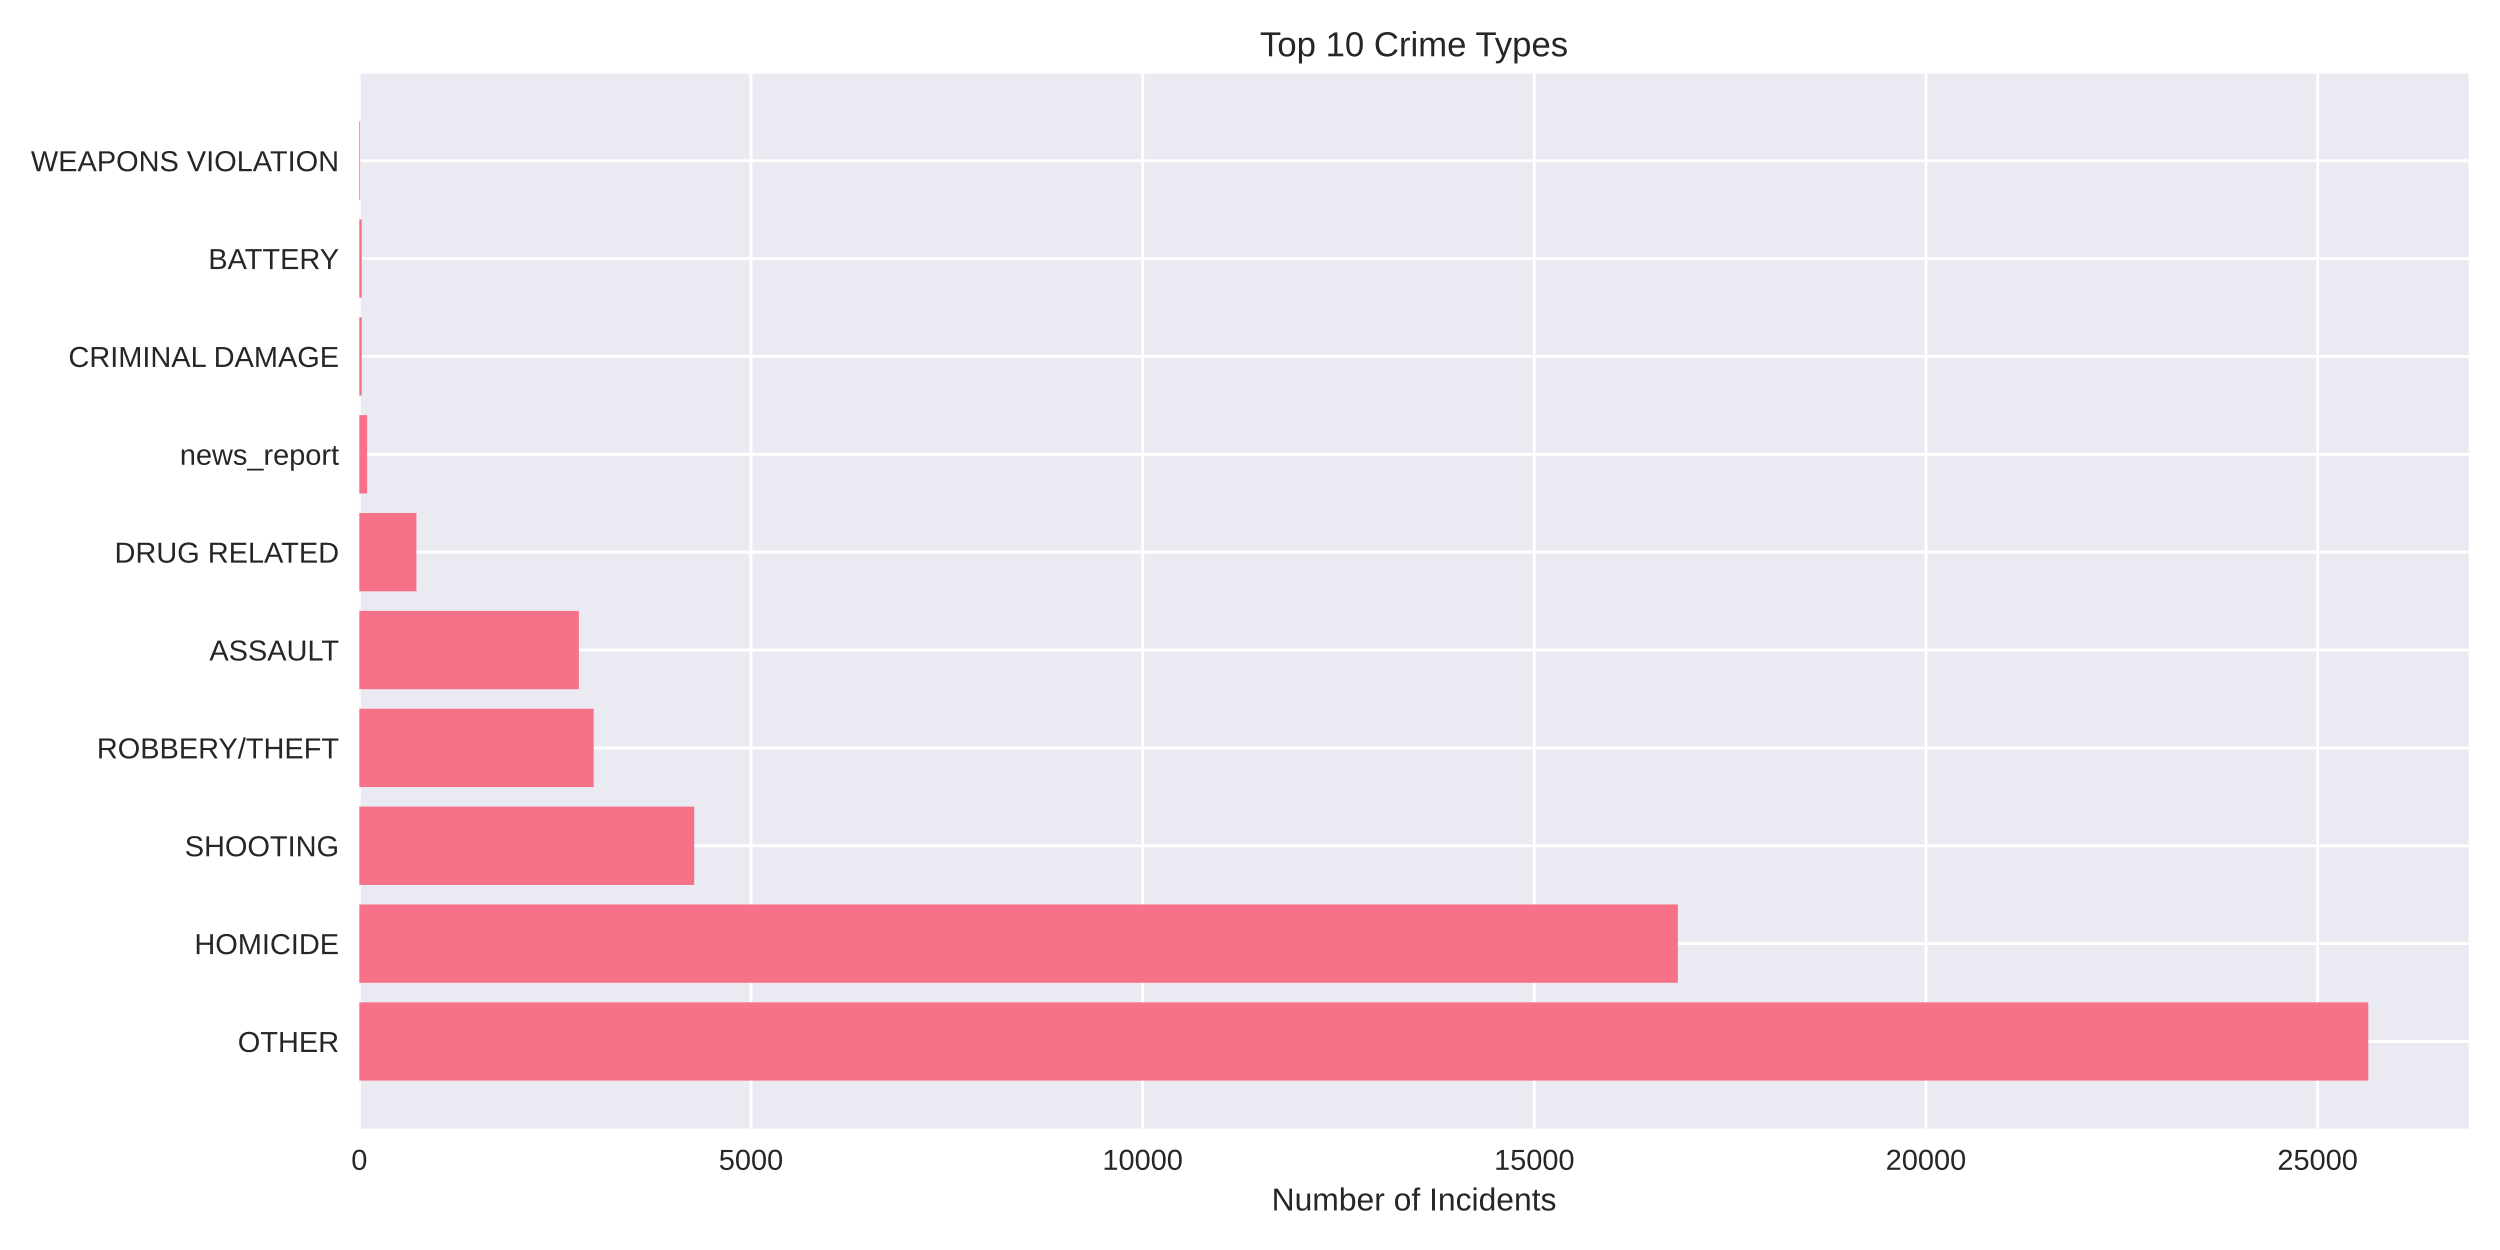
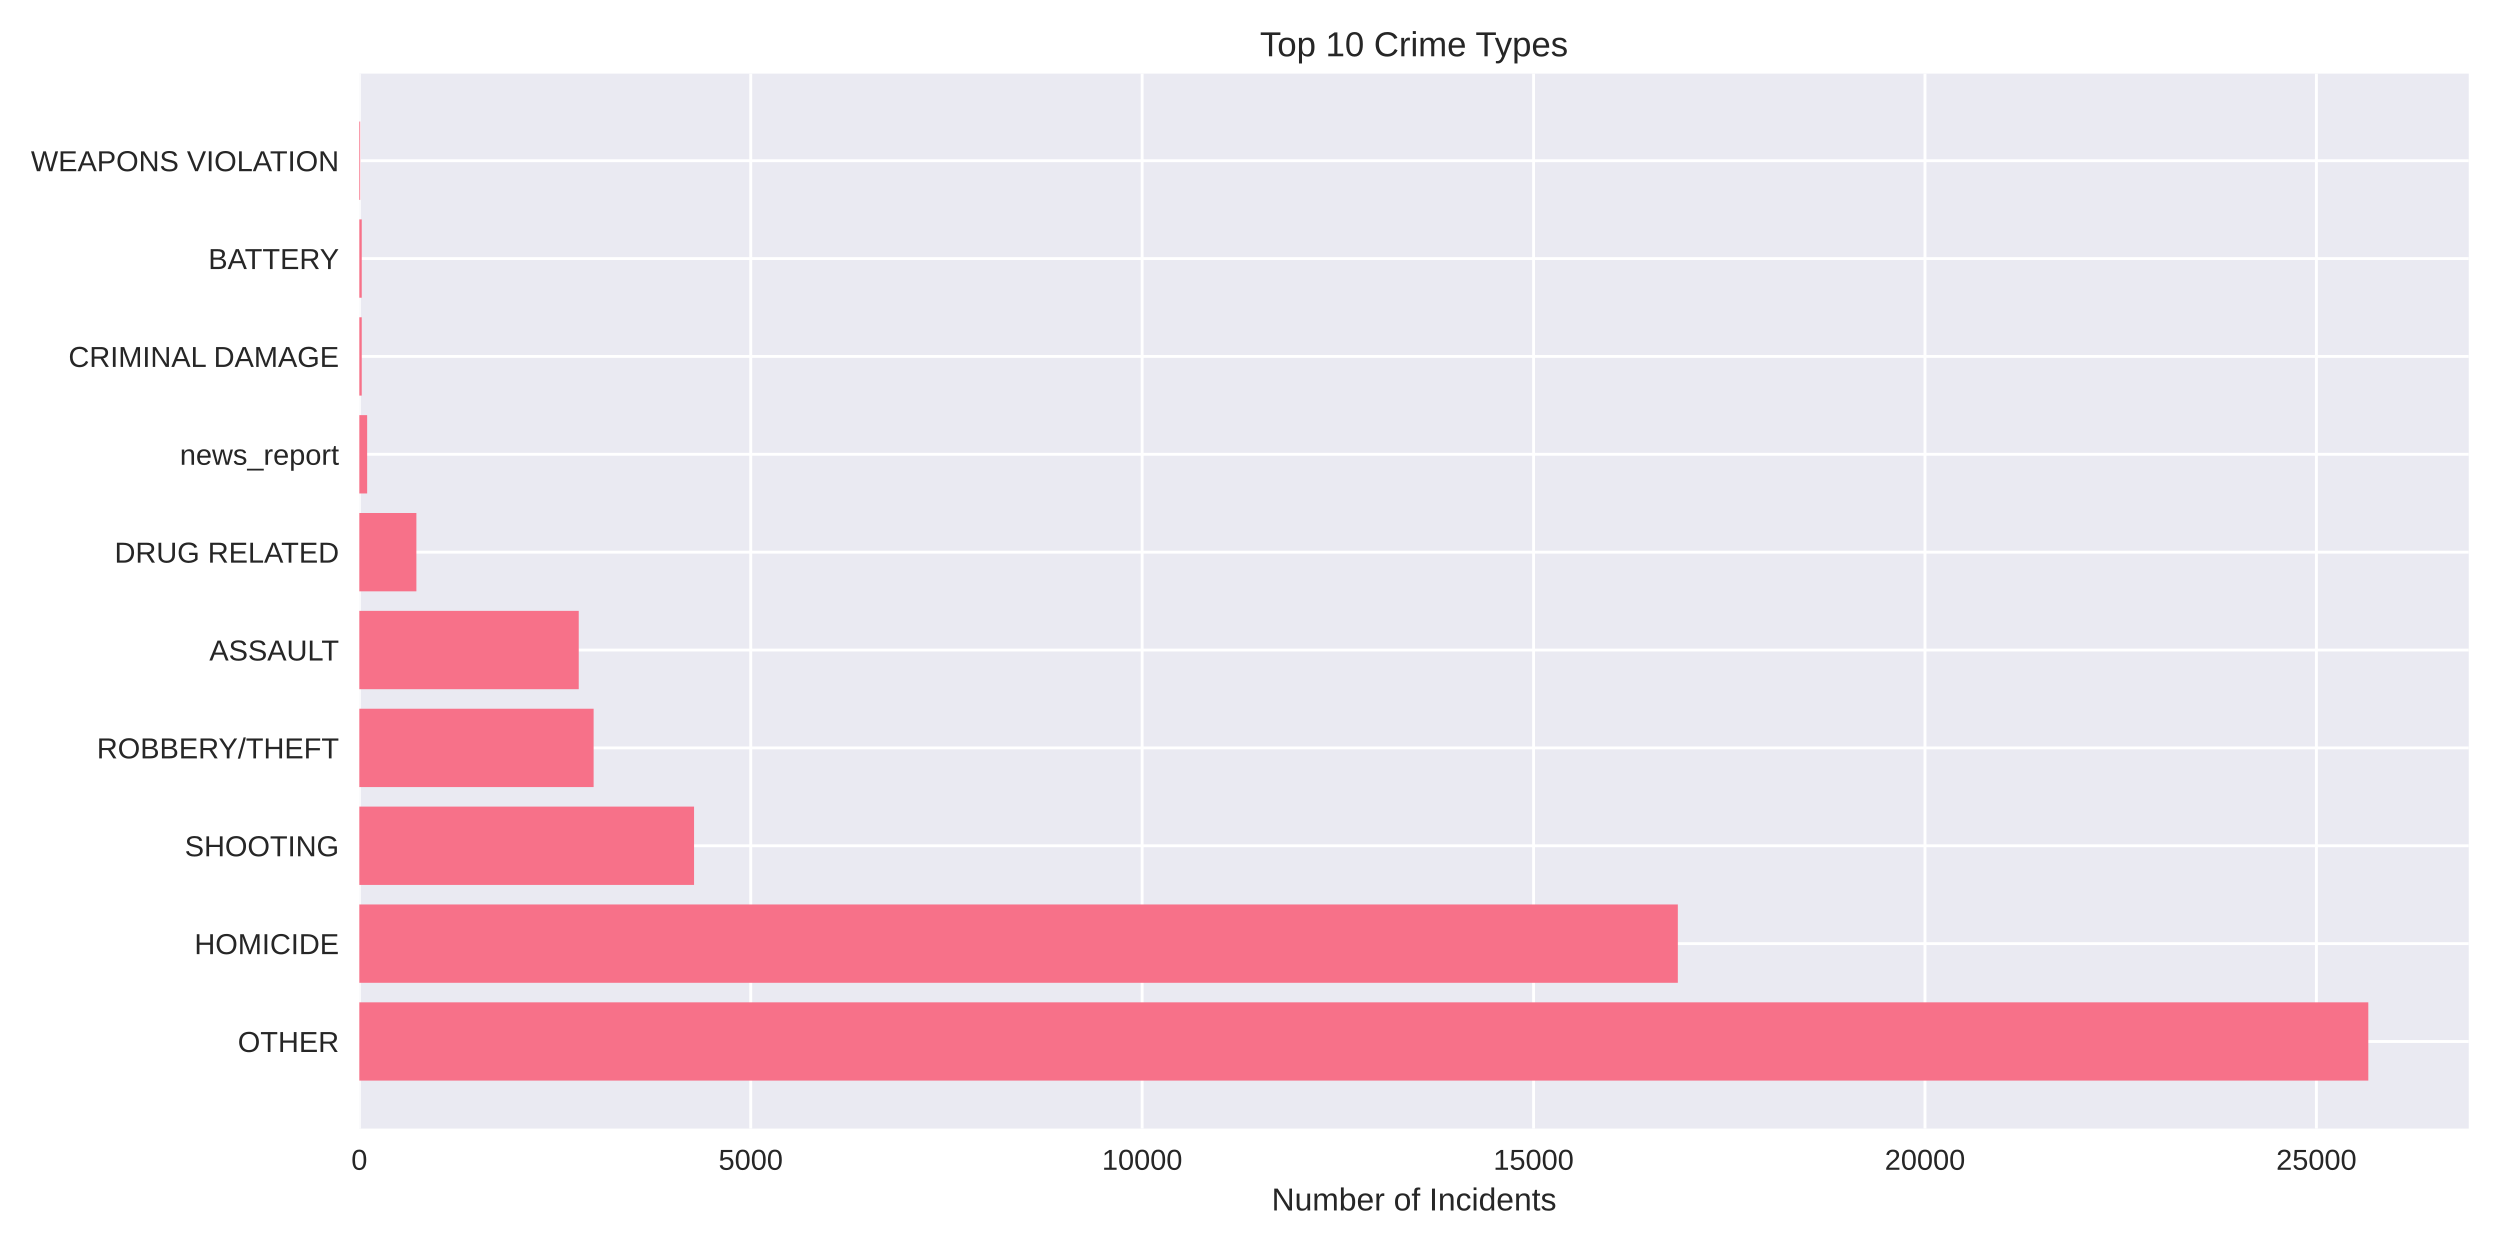
<svg xmlns="http://www.w3.org/2000/svg" width="864pt" height="432pt" viewBox="0 0 864 432" version="1.1">
  <defs>
    <style type="text/css">*{stroke-linejoin: round; stroke-linecap: butt}</style>
  </defs>
  <g id="figure_1">
    <g id="patch_1">
      <path d="M 0 432  L 864 432  L 864 0  L 0 0  z " style="fill: #ffffff" />
    </g>
    <g id="axes_1">
      <g id="patch_2">
        <path d="M 124.18 390.04  L 853.2 390.04  L 853.2 25.44  L 124.18 25.44  z " style="fill: #eaeaf2" />
      </g>
      <g id="matplotlib.axis_1">
        <g id="xtick_1">
          <g id="line2d_1">
-             <path d="M 124.18 390.04  L 124.18 25.44  " clip-path="url(#p5283e1ff0d)" style="fill: none; stroke: #ffffff; stroke-linecap: round" />
+             <path d="M 124.18 390.04  L 124.18 25.44  " clip-path="url(#pca62e8152a)" style="fill: none; stroke: #ffffff; stroke-linecap: round" />
          </g>
          <g id="line2d_2" />
          <g id="text_1">
            <text style="fill: #262626; font: 10px 'Arial', 'Liberation Sans', 'DejaVu Sans', 'Bitstream Vera Sans', sans-serif; text-anchor: middle" x="124.18" y="404.287" transform="rotate(-0 124.18 404.2869)">0</text>
          </g>
        </g>
        <g id="xtick_2">
          <g id="line2d_3">
-             <path d="M 259.538 390.04  L 259.538 25.44  " clip-path="url(#p5283e1ff0d)" style="fill: none; stroke: #ffffff; stroke-linecap: round" />
+             <path d="M 259.453 390.04  L 259.453 25.44  " clip-path="url(#pca62e8152a)" style="fill: none; stroke: #ffffff; stroke-linecap: round" />
          </g>
          <g id="line2d_4" />
          <g id="text_2">
-             <text style="fill: #262626; font: 10px 'Arial', 'Liberation Sans', 'DejaVu Sans', 'Bitstream Vera Sans', sans-serif; text-anchor: middle" x="259.538" y="404.287" transform="rotate(-0 259.5379 404.2869)">5000</text>
+             <text style="fill: #262626; font: 10px 'Arial', 'Liberation Sans', 'DejaVu Sans', 'Bitstream Vera Sans', sans-serif; text-anchor: middle" x="259.453" y="404.287" transform="rotate(-0 259.4535 404.2869)">5000</text>
          </g>
        </g>
        <g id="xtick_3">
          <g id="line2d_5">
-             <path d="M 394.896 390.04  L 394.896 25.44  " clip-path="url(#p5283e1ff0d)" style="fill: none; stroke: #ffffff; stroke-linecap: round" />
+             <path d="M 394.727 390.04  L 394.727 25.44  " clip-path="url(#pca62e8152a)" style="fill: none; stroke: #ffffff; stroke-linecap: round" />
          </g>
          <g id="line2d_6" />
          <g id="text_3">
-             <text style="fill: #262626; font: 10px 'Arial', 'Liberation Sans', 'DejaVu Sans', 'Bitstream Vera Sans', sans-serif; text-anchor: middle" x="394.896" y="404.287" transform="rotate(-0 394.8958 404.2869)">10000</text>
+             <text style="fill: #262626; font: 10px 'Arial', 'Liberation Sans', 'DejaVu Sans', 'Bitstream Vera Sans', sans-serif; text-anchor: middle" x="394.727" y="404.287" transform="rotate(-0 394.727 404.2869)">10000</text>
          </g>
        </g>
        <g id="xtick_4">
          <g id="line2d_7">
-             <path d="M 530.254 390.04  L 530.254 25.44  " clip-path="url(#p5283e1ff0d)" style="fill: none; stroke: #ffffff; stroke-linecap: round" />
+             <path d="M 530 390.04  L 530 25.44  " clip-path="url(#pca62e8152a)" style="fill: none; stroke: #ffffff; stroke-linecap: round" />
          </g>
          <g id="line2d_8" />
          <g id="text_4">
-             <text style="fill: #262626; font: 10px 'Arial', 'Liberation Sans', 'DejaVu Sans', 'Bitstream Vera Sans', sans-serif; text-anchor: middle" x="530.254" y="404.287" transform="rotate(-0 530.2537 404.2869)">15000</text>
+             <text style="fill: #262626; font: 10px 'Arial', 'Liberation Sans', 'DejaVu Sans', 'Bitstream Vera Sans', sans-serif; text-anchor: middle" x="530" y="404.287" transform="rotate(-0 530.0005 404.2869)">15000</text>
          </g>
        </g>
        <g id="xtick_5">
          <g id="line2d_9">
-             <path d="M 665.612 390.04  L 665.612 25.44  " clip-path="url(#p5283e1ff0d)" style="fill: none; stroke: #ffffff; stroke-linecap: round" />
+             <path d="M 665.274 390.04  L 665.274 25.44  " clip-path="url(#pca62e8152a)" style="fill: none; stroke: #ffffff; stroke-linecap: round" />
          </g>
          <g id="line2d_10" />
          <g id="text_5">
-             <text style="fill: #262626; font: 10px 'Arial', 'Liberation Sans', 'DejaVu Sans', 'Bitstream Vera Sans', sans-serif; text-anchor: middle" x="665.612" y="404.287" transform="rotate(-0 665.6116 404.2869)">20000</text>
+             <text style="fill: #262626; font: 10px 'Arial', 'Liberation Sans', 'DejaVu Sans', 'Bitstream Vera Sans', sans-serif; text-anchor: middle" x="665.274" y="404.287" transform="rotate(-0 665.274 404.2869)">20000</text>
          </g>
        </g>
        <g id="xtick_6">
          <g id="line2d_11">
-             <path d="M 800.969 390.04  L 800.969 25.44  " clip-path="url(#p5283e1ff0d)" style="fill: none; stroke: #ffffff; stroke-linecap: round" />
+             <path d="M 800.547 390.04  L 800.547 25.44  " clip-path="url(#pca62e8152a)" style="fill: none; stroke: #ffffff; stroke-linecap: round" />
          </g>
          <g id="line2d_12" />
          <g id="text_6">
-             <text style="fill: #262626; font: 10px 'Arial', 'Liberation Sans', 'DejaVu Sans', 'Bitstream Vera Sans', sans-serif; text-anchor: middle" x="800.969" y="404.287" transform="rotate(-0 800.9695 404.2869)">25000</text>
+             <text style="fill: #262626; font: 10px 'Arial', 'Liberation Sans', 'DejaVu Sans', 'Bitstream Vera Sans', sans-serif; text-anchor: middle" x="800.547" y="404.287" transform="rotate(-0 800.5475 404.2869)">25000</text>
          </g>
        </g>
        <g id="text_7">
          <text style="fill: #262626; font: 11px 'Arial', 'Liberation Sans', 'DejaVu Sans', 'Bitstream Vera Sans', sans-serif; text-anchor: middle" x="488.69" y="418.333" transform="rotate(-0 488.69 418.3334)">Number of Incidents</text>
        </g>
      </g>
      <g id="matplotlib.axis_2">
        <g id="ytick_1">
          <g id="line2d_13">
-             <path d="M 124.18 359.939  L 853.2 359.939  " clip-path="url(#p5283e1ff0d)" style="fill: none; stroke: #ffffff; stroke-linecap: round" />
+             <path d="M 124.18 359.939  L 853.2 359.939  " clip-path="url(#pca62e8152a)" style="fill: none; stroke: #ffffff; stroke-linecap: round" />
          </g>
          <g id="line2d_14" />
          <g id="text_8">
            <text style="fill: #262626; font: 10px 'Arial', 'Liberation Sans', 'DejaVu Sans', 'Bitstream Vera Sans', sans-serif; text-anchor: end" x="117.18" y="363.562" transform="rotate(-0 117.18 363.562)">OTHER</text>
          </g>
        </g>
        <g id="ytick_2">
          <g id="line2d_15">
-             <path d="M 124.18 326.117  L 853.2 326.117  " clip-path="url(#p5283e1ff0d)" style="fill: none; stroke: #ffffff; stroke-linecap: round" />
+             <path d="M 124.18 326.117  L 853.2 326.117  " clip-path="url(#pca62e8152a)" style="fill: none; stroke: #ffffff; stroke-linecap: round" />
          </g>
          <g id="line2d_16" />
          <g id="text_9">
            <text style="fill: #262626; font: 10px 'Arial', 'Liberation Sans', 'DejaVu Sans', 'Bitstream Vera Sans', sans-serif; text-anchor: end" x="117.18" y="329.74" transform="rotate(-0 117.18 329.7401)">HOMICIDE</text>
          </g>
        </g>
        <g id="ytick_3">
          <g id="line2d_17">
-             <path d="M 124.18 292.295  L 853.2 292.295  " clip-path="url(#p5283e1ff0d)" style="fill: none; stroke: #ffffff; stroke-linecap: round" />
+             <path d="M 124.18 292.295  L 853.2 292.295  " clip-path="url(#pca62e8152a)" style="fill: none; stroke: #ffffff; stroke-linecap: round" />
          </g>
          <g id="line2d_18" />
          <g id="text_10">
            <text style="fill: #262626; font: 10px 'Arial', 'Liberation Sans', 'DejaVu Sans', 'Bitstream Vera Sans', sans-serif; text-anchor: end" x="117.18" y="295.918" transform="rotate(-0 117.18 295.9182)">SHOOTING</text>
          </g>
        </g>
        <g id="ytick_4">
          <g id="line2d_19">
-             <path d="M 124.18 258.473  L 853.2 258.473  " clip-path="url(#p5283e1ff0d)" style="fill: none; stroke: #ffffff; stroke-linecap: round" />
+             <path d="M 124.18 258.473  L 853.2 258.473  " clip-path="url(#pca62e8152a)" style="fill: none; stroke: #ffffff; stroke-linecap: round" />
          </g>
          <g id="line2d_20" />
          <g id="text_11">
            <text style="fill: #262626; font: 10px 'Arial', 'Liberation Sans', 'DejaVu Sans', 'Bitstream Vera Sans', sans-serif; text-anchor: end" x="117.18" y="262.096" transform="rotate(-0 117.18 262.0963)">ROBBERY/THEFT</text>
          </g>
        </g>
        <g id="ytick_5">
          <g id="line2d_21">
-             <path d="M 124.18 224.651  L 853.2 224.651  " clip-path="url(#p5283e1ff0d)" style="fill: none; stroke: #ffffff; stroke-linecap: round" />
+             <path d="M 124.18 224.651  L 853.2 224.651  " clip-path="url(#pca62e8152a)" style="fill: none; stroke: #ffffff; stroke-linecap: round" />
          </g>
          <g id="line2d_22" />
          <g id="text_12">
            <text style="fill: #262626; font: 10px 'Arial', 'Liberation Sans', 'DejaVu Sans', 'Bitstream Vera Sans', sans-serif; text-anchor: end" x="117.18" y="228.274" transform="rotate(-0 117.18 228.2744)">ASSAULT</text>
          </g>
        </g>
        <g id="ytick_6">
          <g id="line2d_23">
-             <path d="M 124.18 190.829  L 853.2 190.829  " clip-path="url(#p5283e1ff0d)" style="fill: none; stroke: #ffffff; stroke-linecap: round" />
+             <path d="M 124.18 190.829  L 853.2 190.829  " clip-path="url(#pca62e8152a)" style="fill: none; stroke: #ffffff; stroke-linecap: round" />
          </g>
          <g id="line2d_24" />
          <g id="text_13">
            <text style="fill: #262626; font: 10px 'Arial', 'Liberation Sans', 'DejaVu Sans', 'Bitstream Vera Sans', sans-serif; text-anchor: end" x="117.18" y="194.452" transform="rotate(-0 117.18 194.4525)">DRUG RELATED</text>
          </g>
        </g>
        <g id="ytick_7">
          <g id="line2d_25">
-             <path d="M 124.18 157.007  L 853.2 157.007  " clip-path="url(#p5283e1ff0d)" style="fill: none; stroke: #ffffff; stroke-linecap: round" />
+             <path d="M 124.18 157.007  L 853.2 157.007  " clip-path="url(#pca62e8152a)" style="fill: none; stroke: #ffffff; stroke-linecap: round" />
          </g>
          <g id="line2d_26" />
          <g id="text_14">
            <text style="fill: #262626; font: 10px 'Arial', 'Liberation Sans', 'DejaVu Sans', 'Bitstream Vera Sans', sans-serif; text-anchor: end" x="117.18" y="160.631" transform="rotate(-0 117.18 160.6306)">news_report</text>
          </g>
        </g>
        <g id="ytick_8">
          <g id="line2d_27">
-             <path d="M 124.18 123.185  L 853.2 123.185  " clip-path="url(#p5283e1ff0d)" style="fill: none; stroke: #ffffff; stroke-linecap: round" />
+             <path d="M 124.18 123.185  L 853.2 123.185  " clip-path="url(#pca62e8152a)" style="fill: none; stroke: #ffffff; stroke-linecap: round" />
          </g>
          <g id="line2d_28" />
          <g id="text_15">
            <text style="fill: #262626; font: 10px 'Arial', 'Liberation Sans', 'DejaVu Sans', 'Bitstream Vera Sans', sans-serif; text-anchor: end" x="117.18" y="126.809" transform="rotate(-0 117.18 126.8087)">CRIMINAL DAMAGE</text>
          </g>
        </g>
        <g id="ytick_9">
          <g id="line2d_29">
-             <path d="M 124.18 89.363  L 853.2 89.363  " clip-path="url(#p5283e1ff0d)" style="fill: none; stroke: #ffffff; stroke-linecap: round" />
+             <path d="M 124.18 89.363  L 853.2 89.363  " clip-path="url(#pca62e8152a)" style="fill: none; stroke: #ffffff; stroke-linecap: round" />
          </g>
          <g id="line2d_30" />
          <g id="text_16">
            <text style="fill: #262626; font: 10px 'Arial', 'Liberation Sans', 'DejaVu Sans', 'Bitstream Vera Sans', sans-serif; text-anchor: end" x="117.18" y="92.987" transform="rotate(-0 117.18 92.98681)">BATTERY</text>
          </g>
        </g>
        <g id="ytick_10">
          <g id="line2d_31">
-             <path d="M 124.18 55.541  L 853.2 55.541  " clip-path="url(#p5283e1ff0d)" style="fill: none; stroke: #ffffff; stroke-linecap: round" />
+             <path d="M 124.18 55.541  L 853.2 55.541  " clip-path="url(#pca62e8152a)" style="fill: none; stroke: #ffffff; stroke-linecap: round" />
          </g>
          <g id="line2d_32" />
          <g id="text_17">
            <text style="fill: #262626; font: 10px 'Arial', 'Liberation Sans', 'DejaVu Sans', 'Bitstream Vera Sans', sans-serif; text-anchor: end" x="117.18" y="59.165" transform="rotate(-0 117.18 59.16492)">WEAPONS VIOLATION</text>
          </g>
        </g>
      </g>
      <g id="patch_3">
-         <path d="M 124.18 373.467  L 818.485 373.467  L 818.485 346.41  L 124.18 346.41  z " clip-path="url(#p5283e1ff0d)" style="fill: #f77189" />
+         <path d="M 124.18 373.467  L 818.485 373.467  L 818.485 346.41  L 124.18 346.41  z " clip-path="url(#pca62e8152a)" style="fill: #f77189" />
      </g>
      <g id="patch_4">
-         <path d="M 124.18 339.645  L 579.876 339.645  L 579.876 312.588  L 124.18 312.588  z " clip-path="url(#p5283e1ff0d)" style="fill: #f77189" />
+         <path d="M 124.18 339.645  L 579.862 339.645  L 579.862 312.588  L 124.18 312.588  z " clip-path="url(#pca62e8152a)" style="fill: #f77189" />
      </g>
      <g id="patch_5">
-         <path d="M 124.18 305.823  L 239.911 305.823  L 239.911 278.766  L 124.18 278.766  z " clip-path="url(#p5283e1ff0d)" style="fill: #f77189" />
+         <path d="M 124.18 305.823  L 239.866 305.823  L 239.866 278.766  L 124.18 278.766  z " clip-path="url(#pca62e8152a)" style="fill: #f77189" />
      </g>
      <g id="patch_6">
-         <path d="M 124.18 272.002  L 205.178 272.002  L 205.178 244.944  L 124.18 244.944  z " clip-path="url(#p5283e1ff0d)" style="fill: #f77189" />
+         <path d="M 124.18 272.002  L 205.155 272.002  L 205.155 244.944  L 124.18 244.944  z " clip-path="url(#pca62e8152a)" style="fill: #f77189" />
      </g>
      <g id="patch_7">
-         <path d="M 124.18 238.18  L 200.062 238.18  L 200.062 211.122  L 124.18 211.122  z " clip-path="url(#p5283e1ff0d)" style="fill: #f77189" />
+         <path d="M 124.18 238.18  L 200.014 238.18  L 200.014 211.122  L 124.18 211.122  z " clip-path="url(#pca62e8152a)" style="fill: #f77189" />
      </g>
      <g id="patch_8">
-         <path d="M 124.18 204.358  L 143.915 204.358  L 143.915 177.3  L 124.18 177.3  z " clip-path="url(#p5283e1ff0d)" style="fill: #f77189" />
+         <path d="M 124.18 204.358  L 143.903 204.358  L 143.903 177.3  L 124.18 177.3  z " clip-path="url(#pca62e8152a)" style="fill: #f77189" />
      </g>
      <g id="patch_9">
-         <path d="M 124.18 170.536  L 126.887 170.536  L 126.887 143.478  L 124.18 143.478  z " clip-path="url(#p5283e1ff0d)" style="fill: #f77189" />
+         <path d="M 124.18 170.536  L 126.885 170.536  L 126.885 143.478  L 124.18 143.478  z " clip-path="url(#pca62e8152a)" style="fill: #f77189" />
      </g>
      <g id="patch_10">
-         <path d="M 124.18 136.714  L 125.019 136.714  L 125.019 109.657  L 124.18 109.657  z " clip-path="url(#p5283e1ff0d)" style="fill: #f77189" />
+         <path d="M 124.18 136.714  L 125.019 136.714  L 125.019 109.657  L 124.18 109.657  z " clip-path="url(#pca62e8152a)" style="fill: #f77189" />
      </g>
      <g id="patch_11">
-         <path d="M 124.18 102.892  L 125.019 102.892  L 125.019 75.835  L 124.18 75.835  z " clip-path="url(#p5283e1ff0d)" style="fill: #f77189" />
+         <path d="M 124.18 102.892  L 125.019 102.892  L 125.019 75.835  L 124.18 75.835  z " clip-path="url(#pca62e8152a)" style="fill: #f77189" />
      </g>
      <g id="patch_12">
-         <path d="M 124.18 69.07  L 124.478 69.07  L 124.478 42.013  L 124.18 42.013  z " clip-path="url(#p5283e1ff0d)" style="fill: #f77189" />
+         <path d="M 124.18 69.07  L 124.478 69.07  L 124.478 42.013  L 124.18 42.013  z " clip-path="url(#pca62e8152a)" style="fill: #f77189" />
      </g>
      <g id="patch_13">
        <path d="M 124.18 390.04  L 124.18 25.44  " style="fill: none" />
      </g>
      <g id="patch_14">
        <path d="M 853.2 390.04  L 853.2 25.44  " style="fill: none" />
      </g>
      <g id="patch_15">
        <path d="M 124.18 390.04  L 853.2 390.04  " style="fill: none" />
      </g>
      <g id="patch_16">
        <path d="M 124.18 25.44  L 853.2 25.44  " style="fill: none" />
      </g>
      <g id="text_18">
        <text style="fill: #262626; font: 12px 'Arial', 'Liberation Sans', 'DejaVu Sans', 'Bitstream Vera Sans', sans-serif; text-anchor: middle" x="488.69" y="19.44" transform="rotate(-0 488.69 19.44)">Top 10 Crime Types</text>
      </g>
    </g>
  </g>
  <defs>
-     <clipPath id="p5283e1ff0d">
+     <clipPath id="pca62e8152a">
      <rect x="124.18" y="25.44" width="729.02" height="364.6" />
    </clipPath>
  </defs>
</svg>
